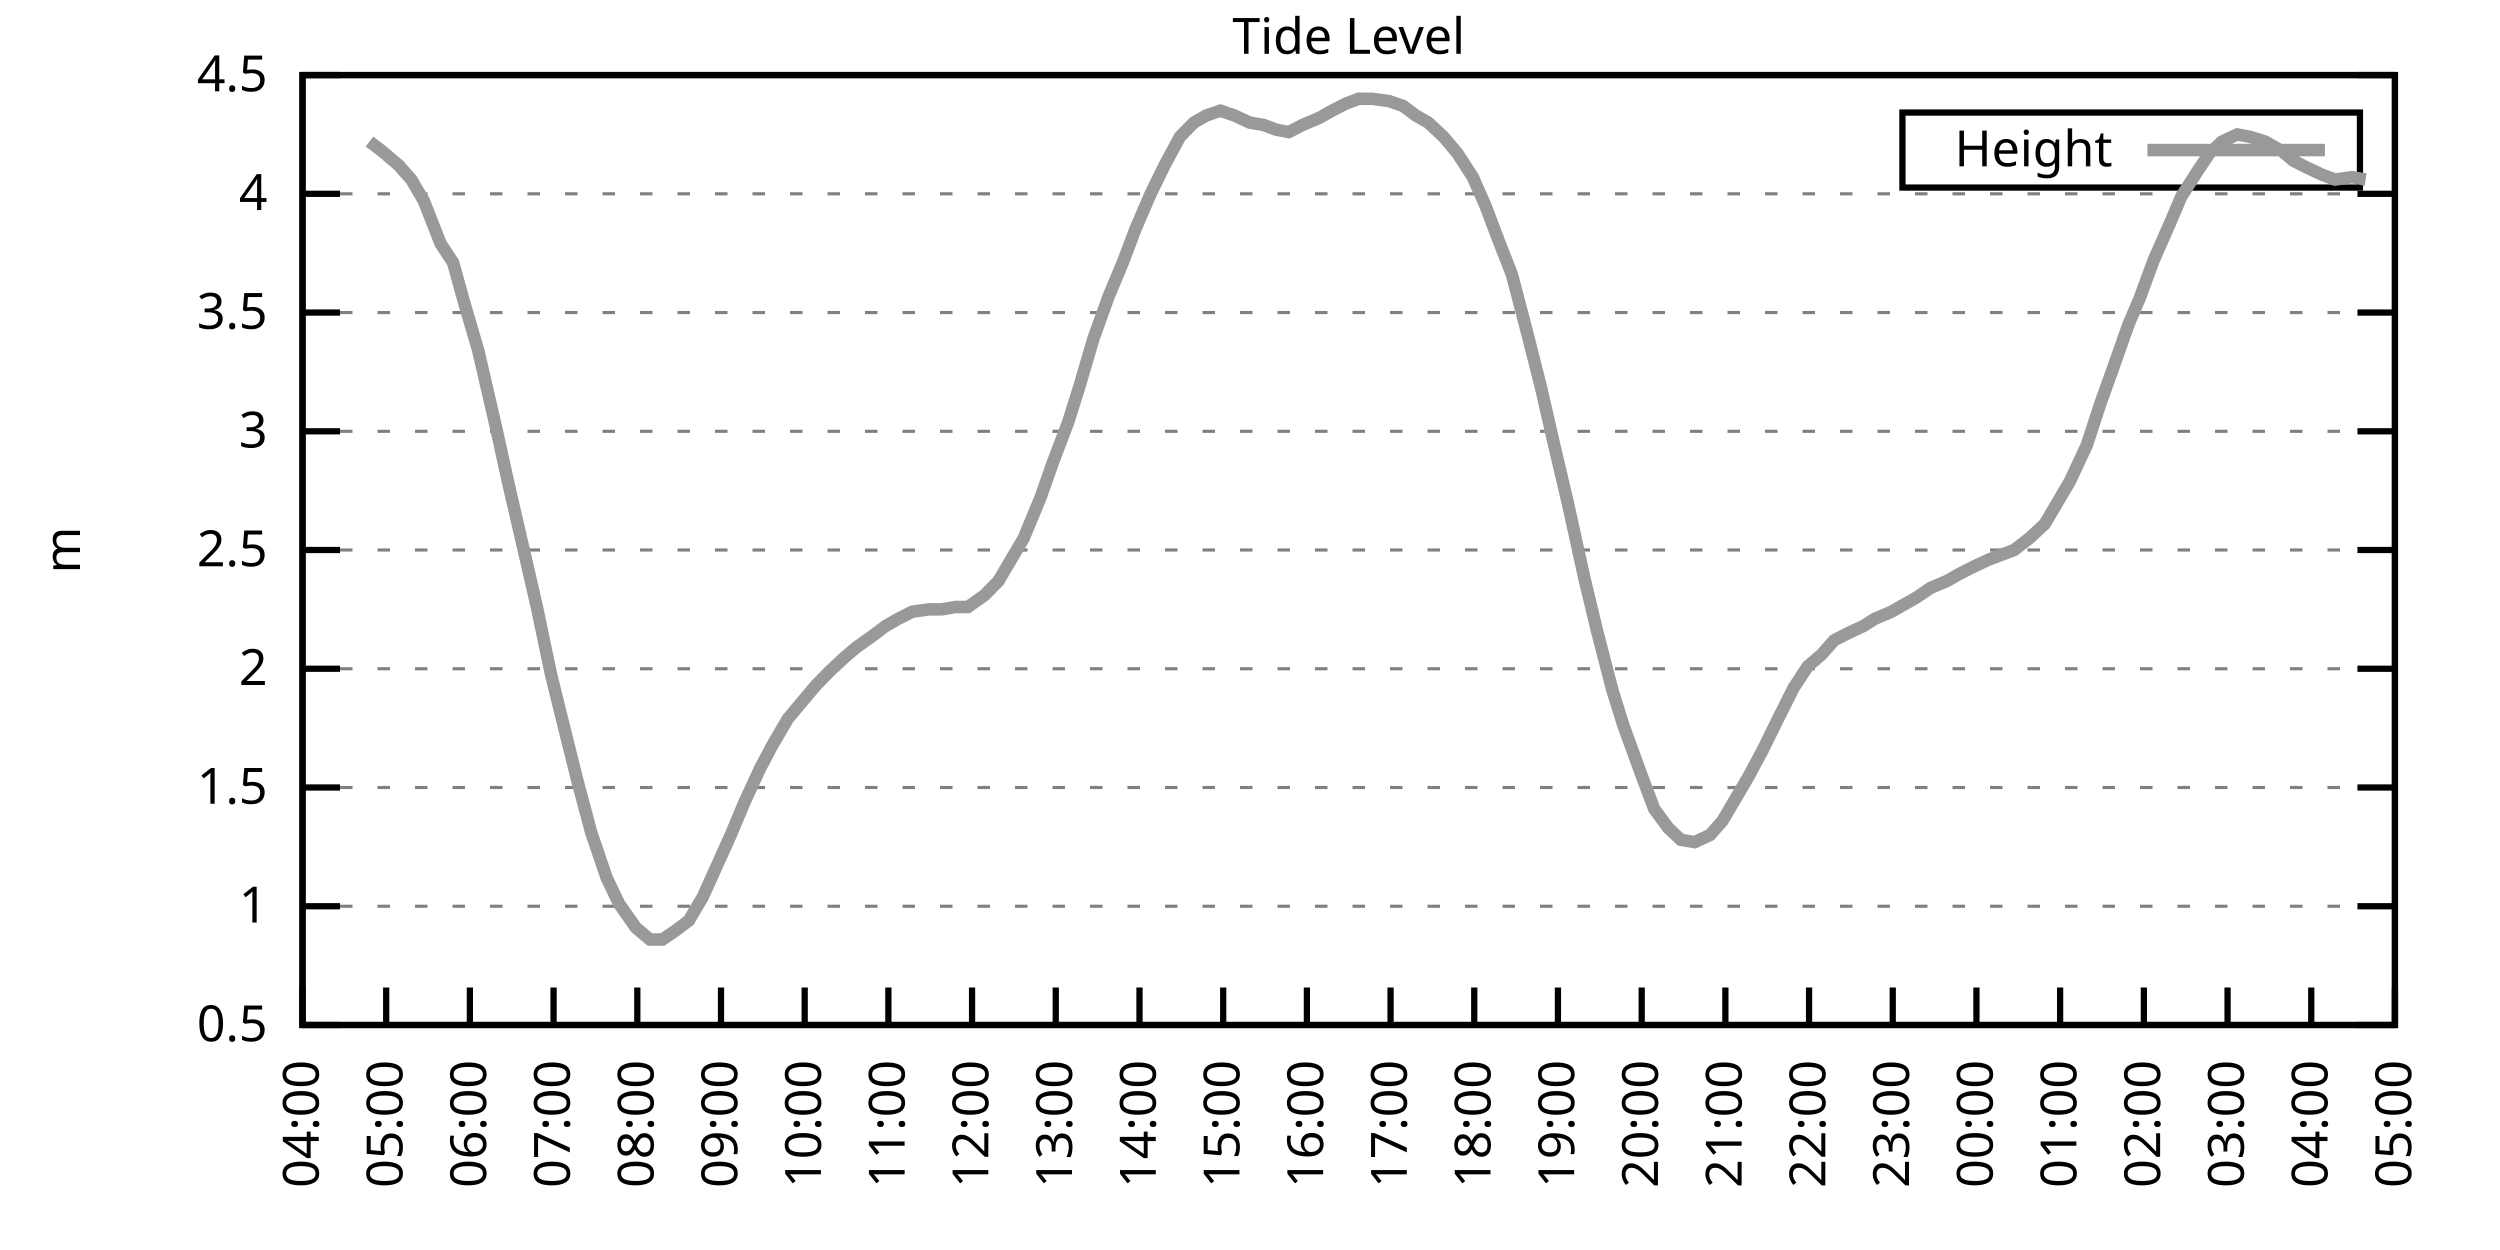
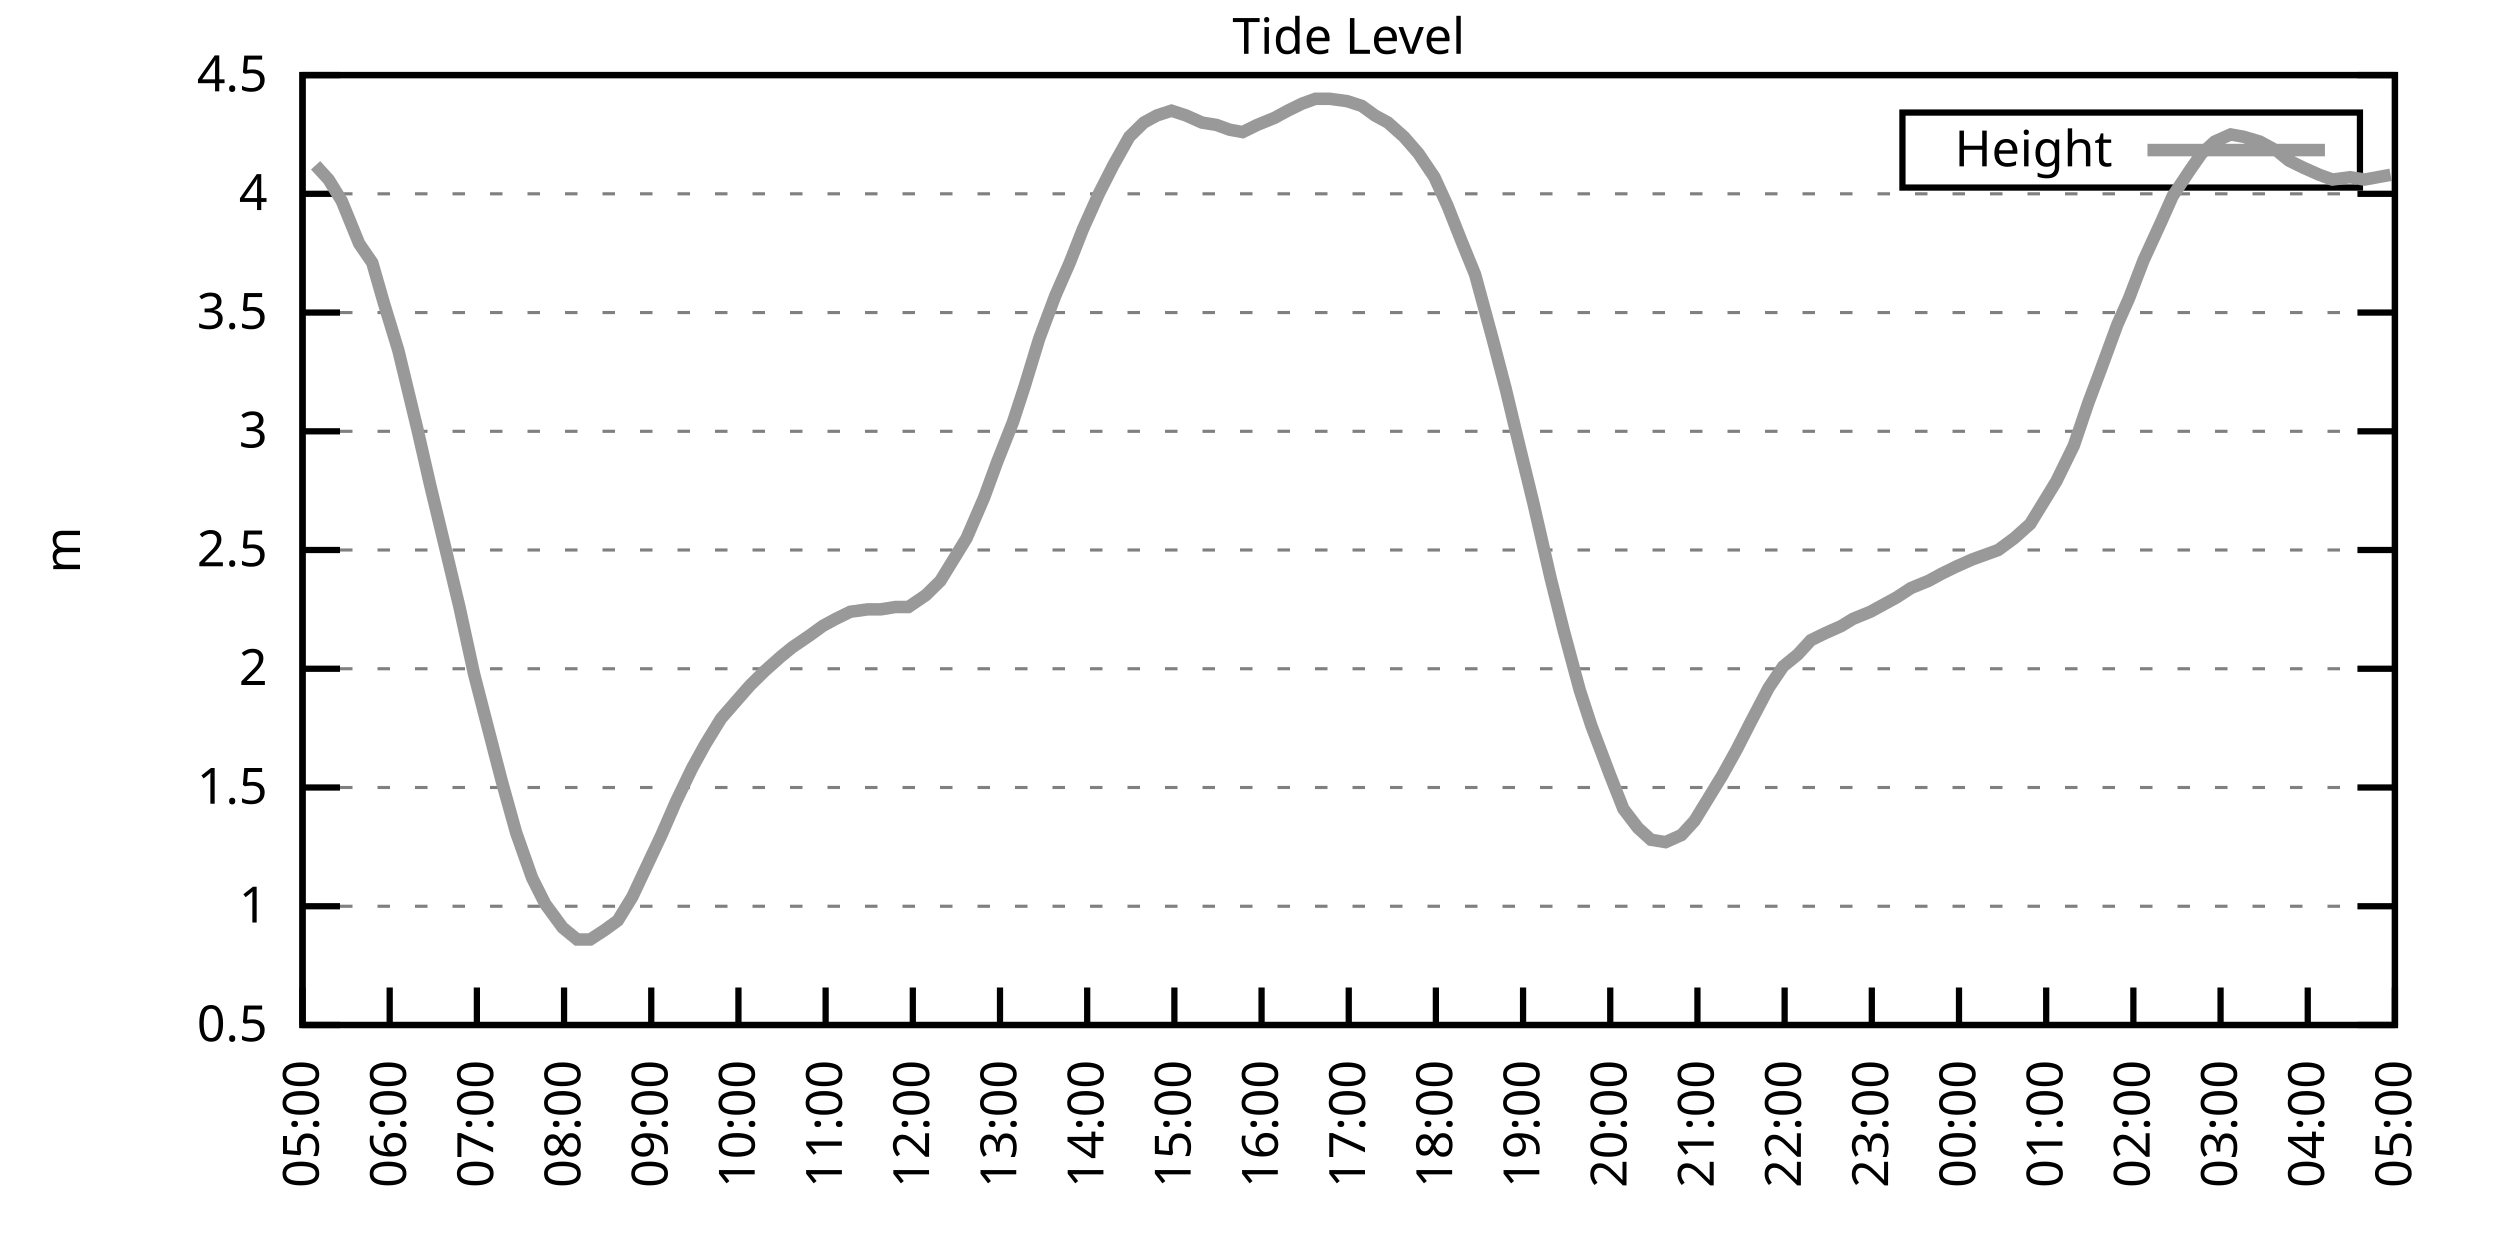
<svg xmlns="http://www.w3.org/2000/svg" xmlns:xlink="http://www.w3.org/1999/xlink" width="400" height="200" viewBox="0 0 400 200">
  <g id="gnuplot_canvas">
    <rect x="0" y="0" width="400" height="200" fill="none" />
    <defs>
      <circle id="gpDot" r="0.5" stroke-width="0.5" stroke="currentColor" />
      <path id="gpPt0" stroke-width="0.333" stroke="currentColor" d="M-1,0 h2 M0,-1 v2" />
      <path id="gpPt1" stroke-width="0.333" stroke="currentColor" d="M-1,-1 L1,1 M1,-1 L-1,1" />
      <path id="gpPt2" stroke-width="0.333" stroke="currentColor" d="M-1,0 L1,0 M0,-1 L0,1 M-1,-1 L1,1 M-1,1 L1,-1" />
      <rect id="gpPt3" stroke-width="0.333" stroke="currentColor" x="-1" y="-1" width="2" height="2" />
      <rect id="gpPt4" stroke-width="0.333" stroke="currentColor" fill="currentColor" x="-1" y="-1" width="2" height="2" />
      <circle id="gpPt5" stroke-width="0.333" stroke="currentColor" cx="0" cy="0" r="1" />
      <use xlink:href="#gpPt5" id="gpPt6" fill="currentColor" stroke="none" />
      <path id="gpPt7" stroke-width="0.333" stroke="currentColor" d="M0,-1.33 L-1.33,0.67 L1.33,0.67 z" />
      <use xlink:href="#gpPt7" id="gpPt8" fill="currentColor" stroke="none" />
      <use xlink:href="#gpPt7" id="gpPt9" stroke="currentColor" transform="rotate(180)" />
      <use xlink:href="#gpPt9" id="gpPt10" fill="currentColor" stroke="none" />
      <use xlink:href="#gpPt3" id="gpPt11" stroke="currentColor" transform="rotate(45)" />
      <use xlink:href="#gpPt11" id="gpPt12" fill="currentColor" stroke="none" />
      <path id="gpPt13" stroke-width="0.333" stroke="currentColor" d="M0,1.330 L1.265,0.411 L0.782,-1.067 L-0.782,-1.076 L-1.265,0.411 z" />
      <use xlink:href="#gpPt13" id="gpPt14" fill="currentColor" stroke="none" />
      <filter id="textbox" filterUnits="objectBoundingBox" x="0" y="0" height="1" width="1">
        <feFlood flood-color="white" flood-opacity="1" result="bgnd" />
        <feComposite in="SourceGraphic" in2="bgnd" operator="atop" />
      </filter>
      <filter id="greybox" filterUnits="objectBoundingBox" x="0" y="0" height="1" width="1">
        <feFlood flood-color="lightgrey" flood-opacity="1" result="grey" />
        <feComposite in="SourceGraphic" in2="grey" operator="atop" />
      </filter>
    </defs>
    <g fill="none" color="white" stroke="currentColor" stroke-width="1.00" stroke-linecap="butt" stroke-linejoin="miter">
</g>
    <g fill="none" color="black" stroke="currentColor" stroke-width="1.00" stroke-linecap="butt" stroke-linejoin="miter">
      <g stroke="none" shape-rendering="crispEdges">
        <polygon fill="rgb(255, 255, 255)" points="48.40,164.00 383.18,164.00 383.18,12.02 48.40,12.02 " />
      </g>
    </g>
    <g fill="none" color="black" stroke="currentColor" stroke-width="1.00" stroke-linecap="butt" stroke-linejoin="miter">
</g>
    <g fill="none" color="black" stroke="black" stroke-width="0.50" stroke-linecap="butt" stroke-linejoin="miter">
</g>
    <g fill="none" color="gray" stroke="currentColor" stroke-width="0.50" stroke-linecap="butt" stroke-linejoin="miter">
      <path stroke="gray" stroke-dasharray="2,4" class="gridline" d="M48.40,164.00 L383.19,164.00  " />
    </g>
    <g fill="none" color="gray" stroke="gray" stroke-width="1.00" stroke-linecap="butt" stroke-linejoin="miter">
</g>
    <g fill="none" color="black" stroke="currentColor" stroke-width="1.00" stroke-linecap="butt" stroke-linejoin="miter">
      <path stroke="black" d="M48.40,164.00 L54.40,164.00 M383.19,164.00 L377.19,164.00  " />
      <g transform="translate(42.80,166.60)" stroke="none" fill="black" font-family="Sans" font-size="8.00" text-anchor="end">
        <text>
          <tspan font-family="Sans"> 0.5</tspan>
        </text>
      </g>
    </g>
    <g fill="none" color="black" stroke="currentColor" stroke-width="1.00" stroke-linecap="butt" stroke-linejoin="miter">
</g>
    <g fill="none" color="black" stroke="black" stroke-width="0.50" stroke-linecap="butt" stroke-linejoin="miter">
</g>
    <g fill="none" color="gray" stroke="currentColor" stroke-width="0.50" stroke-linecap="butt" stroke-linejoin="miter">
      <path stroke="gray" stroke-dasharray="2,4" class="gridline" d="M48.40,145.00 L383.19,145.00  " />
    </g>
    <g fill="none" color="gray" stroke="gray" stroke-width="1.00" stroke-linecap="butt" stroke-linejoin="miter">
</g>
    <g fill="none" color="black" stroke="currentColor" stroke-width="1.00" stroke-linecap="butt" stroke-linejoin="miter">
      <path stroke="black" d="M48.40,145.00 L54.40,145.00 M383.19,145.00 L377.19,145.00  " />
      <g transform="translate(42.80,147.60)" stroke="none" fill="black" font-family="Sans" font-size="8.00" text-anchor="end">
        <text>
          <tspan font-family="Sans"> 1</tspan>
        </text>
      </g>
    </g>
    <g fill="none" color="black" stroke="currentColor" stroke-width="1.00" stroke-linecap="butt" stroke-linejoin="miter">
</g>
    <g fill="none" color="black" stroke="black" stroke-width="0.50" stroke-linecap="butt" stroke-linejoin="miter">
</g>
    <g fill="none" color="gray" stroke="currentColor" stroke-width="0.50" stroke-linecap="butt" stroke-linejoin="miter">
      <path stroke="gray" stroke-dasharray="2,4" class="gridline" d="M48.40,126.00 L383.19,126.00  " />
    </g>
    <g fill="none" color="gray" stroke="gray" stroke-width="1.00" stroke-linecap="butt" stroke-linejoin="miter">
</g>
    <g fill="none" color="black" stroke="currentColor" stroke-width="1.00" stroke-linecap="butt" stroke-linejoin="miter">
      <path stroke="black" d="M48.40,126.00 L54.40,126.00 M383.19,126.00 L377.19,126.00  " />
      <g transform="translate(42.80,128.60)" stroke="none" fill="black" font-family="Sans" font-size="8.00" text-anchor="end">
        <text>
          <tspan font-family="Sans"> 1.5</tspan>
        </text>
      </g>
    </g>
    <g fill="none" color="black" stroke="currentColor" stroke-width="1.00" stroke-linecap="butt" stroke-linejoin="miter">
</g>
    <g fill="none" color="black" stroke="black" stroke-width="0.50" stroke-linecap="butt" stroke-linejoin="miter">
</g>
    <g fill="none" color="gray" stroke="currentColor" stroke-width="0.50" stroke-linecap="butt" stroke-linejoin="miter">
      <path stroke="gray" stroke-dasharray="2,4" class="gridline" d="M48.40,107.00 L383.19,107.00  " />
    </g>
    <g fill="none" color="gray" stroke="gray" stroke-width="1.00" stroke-linecap="butt" stroke-linejoin="miter">
</g>
    <g fill="none" color="black" stroke="currentColor" stroke-width="1.00" stroke-linecap="butt" stroke-linejoin="miter">
      <path stroke="black" d="M48.40,107.00 L54.40,107.00 M383.19,107.00 L377.19,107.00  " />
      <g transform="translate(42.80,109.60)" stroke="none" fill="black" font-family="Sans" font-size="8.00" text-anchor="end">
        <text>
          <tspan font-family="Sans"> 2</tspan>
        </text>
      </g>
    </g>
    <g fill="none" color="black" stroke="currentColor" stroke-width="1.00" stroke-linecap="butt" stroke-linejoin="miter">
</g>
    <g fill="none" color="black" stroke="black" stroke-width="0.50" stroke-linecap="butt" stroke-linejoin="miter">
</g>
    <g fill="none" color="gray" stroke="currentColor" stroke-width="0.50" stroke-linecap="butt" stroke-linejoin="miter">
      <path stroke="gray" stroke-dasharray="2,4" class="gridline" d="M48.40,88.00 L383.19,88.00  " />
    </g>
    <g fill="none" color="gray" stroke="gray" stroke-width="1.00" stroke-linecap="butt" stroke-linejoin="miter">
</g>
    <g fill="none" color="black" stroke="currentColor" stroke-width="1.00" stroke-linecap="butt" stroke-linejoin="miter">
      <path stroke="black" d="M48.40,88.00 L54.40,88.00 M383.19,88.00 L377.19,88.00  " />
      <g transform="translate(42.80,90.60)" stroke="none" fill="black" font-family="Sans" font-size="8.00" text-anchor="end">
        <text>
          <tspan font-family="Sans"> 2.5</tspan>
        </text>
      </g>
    </g>
    <g fill="none" color="black" stroke="currentColor" stroke-width="1.00" stroke-linecap="butt" stroke-linejoin="miter">
</g>
    <g fill="none" color="black" stroke="black" stroke-width="0.50" stroke-linecap="butt" stroke-linejoin="miter">
</g>
    <g fill="none" color="gray" stroke="currentColor" stroke-width="0.50" stroke-linecap="butt" stroke-linejoin="miter">
      <path stroke="gray" stroke-dasharray="2,4" class="gridline" d="M48.40,69.01 L383.19,69.01  " />
    </g>
    <g fill="none" color="gray" stroke="gray" stroke-width="1.00" stroke-linecap="butt" stroke-linejoin="miter">
</g>
    <g fill="none" color="black" stroke="currentColor" stroke-width="1.00" stroke-linecap="butt" stroke-linejoin="miter">
      <path stroke="black" d="M48.40,69.01 L54.40,69.01 M383.19,69.01 L377.19,69.01  " />
      <g transform="translate(42.80,71.61)" stroke="none" fill="black" font-family="Sans" font-size="8.00" text-anchor="end">
        <text>
          <tspan font-family="Sans"> 3</tspan>
        </text>
      </g>
    </g>
    <g fill="none" color="black" stroke="currentColor" stroke-width="1.00" stroke-linecap="butt" stroke-linejoin="miter">
</g>
    <g fill="none" color="black" stroke="black" stroke-width="0.50" stroke-linecap="butt" stroke-linejoin="miter">
</g>
    <g fill="none" color="gray" stroke="currentColor" stroke-width="0.50" stroke-linecap="butt" stroke-linejoin="miter">
      <path stroke="gray" stroke-dasharray="2,4" class="gridline" d="M48.40,50.01 L383.19,50.01  " />
    </g>
    <g fill="none" color="gray" stroke="gray" stroke-width="1.00" stroke-linecap="butt" stroke-linejoin="miter">
</g>
    <g fill="none" color="black" stroke="currentColor" stroke-width="1.00" stroke-linecap="butt" stroke-linejoin="miter">
      <path stroke="black" d="M48.40,50.01 L54.40,50.01 M383.19,50.01 L377.19,50.01  " />
      <g transform="translate(42.80,52.61)" stroke="none" fill="black" font-family="Sans" font-size="8.00" text-anchor="end">
        <text>
          <tspan font-family="Sans"> 3.5</tspan>
        </text>
      </g>
    </g>
    <g fill="none" color="black" stroke="currentColor" stroke-width="1.00" stroke-linecap="butt" stroke-linejoin="miter">
</g>
    <g fill="none" color="black" stroke="black" stroke-width="0.50" stroke-linecap="butt" stroke-linejoin="miter">
</g>
    <g fill="none" color="gray" stroke="currentColor" stroke-width="0.50" stroke-linecap="butt" stroke-linejoin="miter">
      <path stroke="gray" stroke-dasharray="2,4" class="gridline" d="M48.40,31.01 L383.19,31.01  " />
    </g>
    <g fill="none" color="gray" stroke="gray" stroke-width="1.00" stroke-linecap="butt" stroke-linejoin="miter">
</g>
    <g fill="none" color="black" stroke="currentColor" stroke-width="1.00" stroke-linecap="butt" stroke-linejoin="miter">
      <path stroke="black" d="M48.40,31.01 L54.40,31.01 M383.19,31.01 L377.19,31.01  " />
      <g transform="translate(42.80,33.61)" stroke="none" fill="black" font-family="Sans" font-size="8.00" text-anchor="end">
        <text>
          <tspan font-family="Sans"> 4</tspan>
        </text>
      </g>
    </g>
    <g fill="none" color="black" stroke="currentColor" stroke-width="1.00" stroke-linecap="butt" stroke-linejoin="miter">
</g>
    <g fill="none" color="black" stroke="black" stroke-width="0.50" stroke-linecap="butt" stroke-linejoin="miter">
</g>
    <g fill="none" color="gray" stroke="currentColor" stroke-width="0.50" stroke-linecap="butt" stroke-linejoin="miter">
      <path stroke="gray" stroke-dasharray="2,4" class="gridline" d="M48.40,12.01 L383.19,12.01  " />
    </g>
    <g fill="none" color="gray" stroke="gray" stroke-width="1.00" stroke-linecap="butt" stroke-linejoin="miter">
</g>
    <g fill="none" color="black" stroke="currentColor" stroke-width="1.00" stroke-linecap="butt" stroke-linejoin="miter">
      <path stroke="black" d="M48.40,12.01 L54.40,12.01 M383.19,12.01 L377.19,12.01  " />
      <g transform="translate(42.80,14.61)" stroke="none" fill="black" font-family="Sans" font-size="8.00" text-anchor="end">
        <text>
          <tspan font-family="Sans"> 4.5</tspan>
        </text>
      </g>
    </g>
    <g fill="none" color="black" stroke="currentColor" stroke-width="1.00" stroke-linecap="butt" stroke-linejoin="miter">
      <path stroke="black" d="M48.40,164.00 L48.40,158.00  " />
      <g transform="translate(51.00,169.60) rotate(270.00)" stroke="none" fill="black" font-family="Sans" font-size="8.00" text-anchor="end">
        <text>
-           <tspan font-family="Sans">04:00</tspan>
-         </text>
-       </g>
-     </g>
-     <g fill="none" color="black" stroke="currentColor" stroke-width="1.00" stroke-linecap="butt" stroke-linejoin="miter">
-       <path stroke="black" d="M61.79,164.00 L61.79,158.00  " />
-       <g transform="translate(64.39,169.60) rotate(270.00)" stroke="none" fill="black" font-family="Sans" font-size="8.00" text-anchor="end">
-         <text>
          <tspan font-family="Sans">05:00</tspan>
        </text>
      </g>
    </g>
    <g fill="none" color="black" stroke="currentColor" stroke-width="1.00" stroke-linecap="butt" stroke-linejoin="miter">
-       <path stroke="black" d="M75.18,164.00 L75.18,158.00  " />
-       <g transform="translate(77.78,169.60) rotate(270.00)" stroke="none" fill="black" font-family="Sans" font-size="8.00" text-anchor="end">
+       <path stroke="black" d="M62.35,164.00 L62.35,158.00  " />
+       <g transform="translate(64.95,169.60) rotate(270.00)" stroke="none" fill="black" font-family="Sans" font-size="8.00" text-anchor="end">
        <text>
          <tspan font-family="Sans">06:00</tspan>
        </text>
      </g>
    </g>
    <g fill="none" color="black" stroke="currentColor" stroke-width="1.00" stroke-linecap="butt" stroke-linejoin="miter">
-       <path stroke="black" d="M88.57,164.00 L88.57,158.00  " />
-       <g transform="translate(91.17,169.60) rotate(270.00)" stroke="none" fill="black" font-family="Sans" font-size="8.00" text-anchor="end">
+       <path stroke="black" d="M76.30,164.00 L76.30,158.00  " />
+       <g transform="translate(78.90,169.60) rotate(270.00)" stroke="none" fill="black" font-family="Sans" font-size="8.00" text-anchor="end">
        <text>
          <tspan font-family="Sans">07:00</tspan>
        </text>
      </g>
    </g>
    <g fill="none" color="black" stroke="currentColor" stroke-width="1.00" stroke-linecap="butt" stroke-linejoin="miter">
-       <path stroke="black" d="M101.97,164.00 L101.97,158.00  " />
-       <g transform="translate(104.57,169.60) rotate(270.00)" stroke="none" fill="black" font-family="Sans" font-size="8.00" text-anchor="end">
+       <path stroke="black" d="M90.25,164.00 L90.25,158.00  " />
+       <g transform="translate(92.85,169.60) rotate(270.00)" stroke="none" fill="black" font-family="Sans" font-size="8.00" text-anchor="end">
        <text>
          <tspan font-family="Sans">08:00</tspan>
        </text>
      </g>
    </g>
    <g fill="none" color="black" stroke="currentColor" stroke-width="1.00" stroke-linecap="butt" stroke-linejoin="miter">
-       <path stroke="black" d="M115.36,164.00 L115.36,158.00  " />
-       <g transform="translate(117.96,169.60) rotate(270.00)" stroke="none" fill="black" font-family="Sans" font-size="8.00" text-anchor="end">
+       <path stroke="black" d="M104.20,164.00 L104.20,158.00  " />
+       <g transform="translate(106.80,169.60) rotate(270.00)" stroke="none" fill="black" font-family="Sans" font-size="8.00" text-anchor="end">
        <text>
          <tspan font-family="Sans">09:00</tspan>
        </text>
      </g>
    </g>
    <g fill="none" color="black" stroke="currentColor" stroke-width="1.00" stroke-linecap="butt" stroke-linejoin="miter">
-       <path stroke="black" d="M128.75,164.00 L128.75,158.00  " />
-       <g transform="translate(131.35,169.60) rotate(270.00)" stroke="none" fill="black" font-family="Sans" font-size="8.00" text-anchor="end">
+       <path stroke="black" d="M118.15,164.00 L118.15,158.00  " />
+       <g transform="translate(120.75,169.60) rotate(270.00)" stroke="none" fill="black" font-family="Sans" font-size="8.00" text-anchor="end">
        <text>
          <tspan font-family="Sans">10:00</tspan>
        </text>
      </g>
    </g>
    <g fill="none" color="black" stroke="currentColor" stroke-width="1.00" stroke-linecap="butt" stroke-linejoin="miter">
-       <path stroke="black" d="M142.14,164.00 L142.14,158.00  " />
-       <g transform="translate(144.74,169.60) rotate(270.00)" stroke="none" fill="black" font-family="Sans" font-size="8.00" text-anchor="end">
+       <path stroke="black" d="M132.10,164.00 L132.10,158.00  " />
+       <g transform="translate(134.70,169.60) rotate(270.00)" stroke="none" fill="black" font-family="Sans" font-size="8.00" text-anchor="end">
        <text>
          <tspan font-family="Sans">11:00</tspan>
        </text>
      </g>
    </g>
    <g fill="none" color="black" stroke="currentColor" stroke-width="1.00" stroke-linecap="butt" stroke-linejoin="miter">
-       <path stroke="black" d="M155.53,164.00 L155.53,158.00  " />
-       <g transform="translate(158.13,169.60) rotate(270.00)" stroke="none" fill="black" font-family="Sans" font-size="8.00" text-anchor="end">
+       <path stroke="black" d="M146.05,164.00 L146.05,158.00  " />
+       <g transform="translate(148.65,169.60) rotate(270.00)" stroke="none" fill="black" font-family="Sans" font-size="8.00" text-anchor="end">
        <text>
          <tspan font-family="Sans">12:00</tspan>
        </text>
      </g>
    </g>
    <g fill="none" color="black" stroke="currentColor" stroke-width="1.00" stroke-linecap="butt" stroke-linejoin="miter">
-       <path stroke="black" d="M168.92,164.00 L168.92,158.00  " />
-       <g transform="translate(171.52,169.60) rotate(270.00)" stroke="none" fill="black" font-family="Sans" font-size="8.00" text-anchor="end">
+       <path stroke="black" d="M160.00,164.00 L160.00,158.00  " />
+       <g transform="translate(162.60,169.60) rotate(270.00)" stroke="none" fill="black" font-family="Sans" font-size="8.00" text-anchor="end">
        <text>
          <tspan font-family="Sans">13:00</tspan>
        </text>
      </g>
    </g>
    <g fill="none" color="black" stroke="currentColor" stroke-width="1.00" stroke-linecap="butt" stroke-linejoin="miter">
-       <path stroke="black" d="M182.32,164.00 L182.32,158.00  " />
-       <g transform="translate(184.92,169.60) rotate(270.00)" stroke="none" fill="black" font-family="Sans" font-size="8.00" text-anchor="end">
+       <path stroke="black" d="M173.95,164.00 L173.95,158.00  " />
+       <g transform="translate(176.55,169.60) rotate(270.00)" stroke="none" fill="black" font-family="Sans" font-size="8.00" text-anchor="end">
        <text>
          <tspan font-family="Sans">14:00</tspan>
        </text>
      </g>
    </g>
    <g fill="none" color="black" stroke="currentColor" stroke-width="1.00" stroke-linecap="butt" stroke-linejoin="miter">
-       <path stroke="black" d="M195.71,164.00 L195.71,158.00  " />
-       <g transform="translate(198.31,169.60) rotate(270.00)" stroke="none" fill="black" font-family="Sans" font-size="8.00" text-anchor="end">
+       <path stroke="black" d="M187.90,164.00 L187.90,158.00  " />
+       <g transform="translate(190.50,169.60) rotate(270.00)" stroke="none" fill="black" font-family="Sans" font-size="8.00" text-anchor="end">
        <text>
          <tspan font-family="Sans">15:00</tspan>
        </text>
      </g>
    </g>
    <g fill="none" color="black" stroke="currentColor" stroke-width="1.00" stroke-linecap="butt" stroke-linejoin="miter">
-       <path stroke="black" d="M209.10,164.00 L209.10,158.00  " />
-       <g transform="translate(211.70,169.60) rotate(270.00)" stroke="none" fill="black" font-family="Sans" font-size="8.00" text-anchor="end">
+       <path stroke="black" d="M201.85,164.00 L201.85,158.00  " />
+       <g transform="translate(204.45,169.60) rotate(270.00)" stroke="none" fill="black" font-family="Sans" font-size="8.00" text-anchor="end">
        <text>
          <tspan font-family="Sans">16:00</tspan>
        </text>
      </g>
    </g>
    <g fill="none" color="black" stroke="currentColor" stroke-width="1.00" stroke-linecap="butt" stroke-linejoin="miter">
-       <path stroke="black" d="M222.49,164.00 L222.49,158.00  " />
-       <g transform="translate(225.09,169.60) rotate(270.00)" stroke="none" fill="black" font-family="Sans" font-size="8.00" text-anchor="end">
+       <path stroke="black" d="M215.80,164.00 L215.80,158.00  " />
+       <g transform="translate(218.40,169.60) rotate(270.00)" stroke="none" fill="black" font-family="Sans" font-size="8.00" text-anchor="end">
        <text>
          <tspan font-family="Sans">17:00</tspan>
        </text>
      </g>
    </g>
    <g fill="none" color="black" stroke="currentColor" stroke-width="1.00" stroke-linecap="butt" stroke-linejoin="miter">
-       <path stroke="black" d="M235.88,164.00 L235.88,158.00  " />
-       <g transform="translate(238.48,169.60) rotate(270.00)" stroke="none" fill="black" font-family="Sans" font-size="8.00" text-anchor="end">
+       <path stroke="black" d="M229.74,164.00 L229.74,158.00  " />
+       <g transform="translate(232.34,169.60) rotate(270.00)" stroke="none" fill="black" font-family="Sans" font-size="8.00" text-anchor="end">
        <text>
          <tspan font-family="Sans">18:00</tspan>
        </text>
      </g>
    </g>
    <g fill="none" color="black" stroke="currentColor" stroke-width="1.00" stroke-linecap="butt" stroke-linejoin="miter">
-       <path stroke="black" d="M249.27,164.00 L249.27,158.00  " />
-       <g transform="translate(251.87,169.60) rotate(270.00)" stroke="none" fill="black" font-family="Sans" font-size="8.00" text-anchor="end">
+       <path stroke="black" d="M243.69,164.00 L243.69,158.00  " />
+       <g transform="translate(246.29,169.60) rotate(270.00)" stroke="none" fill="black" font-family="Sans" font-size="8.00" text-anchor="end">
        <text>
          <tspan font-family="Sans">19:00</tspan>
        </text>
      </g>
    </g>
    <g fill="none" color="black" stroke="currentColor" stroke-width="1.00" stroke-linecap="butt" stroke-linejoin="miter">
-       <path stroke="black" d="M262.67,164.00 L262.67,158.00  " />
-       <g transform="translate(265.27,169.60) rotate(270.00)" stroke="none" fill="black" font-family="Sans" font-size="8.00" text-anchor="end">
+       <path stroke="black" d="M257.64,164.00 L257.64,158.00  " />
+       <g transform="translate(260.24,169.60) rotate(270.00)" stroke="none" fill="black" font-family="Sans" font-size="8.00" text-anchor="end">
        <text>
          <tspan font-family="Sans">20:00</tspan>
        </text>
      </g>
    </g>
    <g fill="none" color="black" stroke="currentColor" stroke-width="1.00" stroke-linecap="butt" stroke-linejoin="miter">
-       <path stroke="black" d="M276.06,164.00 L276.06,158.00  " />
-       <g transform="translate(278.66,169.60) rotate(270.00)" stroke="none" fill="black" font-family="Sans" font-size="8.00" text-anchor="end">
+       <path stroke="black" d="M271.59,164.00 L271.59,158.00  " />
+       <g transform="translate(274.19,169.60) rotate(270.00)" stroke="none" fill="black" font-family="Sans" font-size="8.00" text-anchor="end">
        <text>
          <tspan font-family="Sans">21:00</tspan>
        </text>
      </g>
    </g>
    <g fill="none" color="black" stroke="currentColor" stroke-width="1.00" stroke-linecap="butt" stroke-linejoin="miter">
-       <path stroke="black" d="M289.45,164.00 L289.45,158.00  " />
-       <g transform="translate(292.05,169.60) rotate(270.00)" stroke="none" fill="black" font-family="Sans" font-size="8.00" text-anchor="end">
+       <path stroke="black" d="M285.54,164.00 L285.54,158.00  " />
+       <g transform="translate(288.14,169.60) rotate(270.00)" stroke="none" fill="black" font-family="Sans" font-size="8.00" text-anchor="end">
        <text>
          <tspan font-family="Sans">22:00</tspan>
        </text>
      </g>
    </g>
    <g fill="none" color="black" stroke="currentColor" stroke-width="1.00" stroke-linecap="butt" stroke-linejoin="miter">
-       <path stroke="black" d="M302.84,164.00 L302.84,158.00  " />
-       <g transform="translate(305.44,169.60) rotate(270.00)" stroke="none" fill="black" font-family="Sans" font-size="8.00" text-anchor="end">
+       <path stroke="black" d="M299.49,164.00 L299.49,158.00  " />
+       <g transform="translate(302.09,169.60) rotate(270.00)" stroke="none" fill="black" font-family="Sans" font-size="8.00" text-anchor="end">
        <text>
          <tspan font-family="Sans">23:00</tspan>
        </text>
      </g>
    </g>
    <g fill="none" color="black" stroke="currentColor" stroke-width="1.00" stroke-linecap="butt" stroke-linejoin="miter">
-       <path stroke="black" d="M316.23,164.00 L316.23,158.00  " />
-       <g transform="translate(318.83,169.60) rotate(270.00)" stroke="none" fill="black" font-family="Sans" font-size="8.00" text-anchor="end">
+       <path stroke="black" d="M313.44,164.00 L313.44,158.00  " />
+       <g transform="translate(316.04,169.60) rotate(270.00)" stroke="none" fill="black" font-family="Sans" font-size="8.00" text-anchor="end">
        <text>
          <tspan font-family="Sans">00:00</tspan>
        </text>
      </g>
    </g>
    <g fill="none" color="black" stroke="currentColor" stroke-width="1.00" stroke-linecap="butt" stroke-linejoin="miter">
-       <path stroke="black" d="M329.62,164.00 L329.62,158.00  " />
-       <g transform="translate(332.22,169.60) rotate(270.00)" stroke="none" fill="black" font-family="Sans" font-size="8.00" text-anchor="end">
+       <path stroke="black" d="M327.39,164.00 L327.39,158.00  " />
+       <g transform="translate(329.99,169.60) rotate(270.00)" stroke="none" fill="black" font-family="Sans" font-size="8.00" text-anchor="end">
        <text>
          <tspan font-family="Sans">01:00</tspan>
        </text>
      </g>
    </g>
    <g fill="none" color="black" stroke="currentColor" stroke-width="1.00" stroke-linecap="butt" stroke-linejoin="miter">
-       <path stroke="black" d="M343.02,164.00 L343.02,158.00  " />
-       <g transform="translate(345.62,169.60) rotate(270.00)" stroke="none" fill="black" font-family="Sans" font-size="8.00" text-anchor="end">
+       <path stroke="black" d="M341.34,164.00 L341.34,158.00  " />
+       <g transform="translate(343.94,169.60) rotate(270.00)" stroke="none" fill="black" font-family="Sans" font-size="8.00" text-anchor="end">
        <text>
          <tspan font-family="Sans">02:00</tspan>
        </text>
      </g>
    </g>
    <g fill="none" color="black" stroke="currentColor" stroke-width="1.00" stroke-linecap="butt" stroke-linejoin="miter">
-       <path stroke="black" d="M356.41,164.00 L356.41,158.00  " />
-       <g transform="translate(359.01,169.60) rotate(270.00)" stroke="none" fill="black" font-family="Sans" font-size="8.00" text-anchor="end">
+       <path stroke="black" d="M355.29,164.00 L355.29,158.00  " />
+       <g transform="translate(357.89,169.60) rotate(270.00)" stroke="none" fill="black" font-family="Sans" font-size="8.00" text-anchor="end">
        <text>
          <tspan font-family="Sans">03:00</tspan>
        </text>
      </g>
    </g>
    <g fill="none" color="black" stroke="currentColor" stroke-width="1.00" stroke-linecap="butt" stroke-linejoin="miter">
-       <path stroke="black" d="M369.80,164.00 L369.80,158.00  " />
-       <g transform="translate(372.40,169.60) rotate(270.00)" stroke="none" fill="black" font-family="Sans" font-size="8.00" text-anchor="end">
+       <path stroke="black" d="M369.24,164.00 L369.24,158.00  " />
+       <g transform="translate(371.84,169.60) rotate(270.00)" stroke="none" fill="black" font-family="Sans" font-size="8.00" text-anchor="end">
        <text>
          <tspan font-family="Sans">04:00</tspan>
        </text>
      </g>
    </g>
    <g fill="none" color="black" stroke="currentColor" stroke-width="1.00" stroke-linecap="butt" stroke-linejoin="miter">
      <path stroke="black" d="M383.19,164.00 L383.19,158.00  " />
      <g transform="translate(385.79,169.60) rotate(270.00)" stroke="none" fill="black" font-family="Sans" font-size="8.00" text-anchor="end">
        <text>
          <tspan font-family="Sans">05:00</tspan>
        </text>
      </g>
    </g>
    <g fill="none" color="black" stroke="currentColor" stroke-width="1.00" stroke-linecap="butt" stroke-linejoin="miter">
</g>
    <g fill="none" color="black" stroke="currentColor" stroke-width="1.00" stroke-linecap="butt" stroke-linejoin="miter">
      <path stroke="black" d="M48.40,12.01 L48.40,164.00 L383.19,164.00 L383.19,12.01 L48.40,12.01 Z  " />
    </g>
    <g fill="none" color="black" stroke="currentColor" stroke-width="1.00" stroke-linecap="butt" stroke-linejoin="miter">
</g>
    <g fill="none" color="black" stroke="currentColor" stroke-width="1.00" stroke-linecap="butt" stroke-linejoin="miter">
      <path stroke="black" d="M304.39,30.01 L304.39,18.01 L377.59,18.01 L377.59,30.01 L304.39,30.01 Z  " />
    </g>
    <g id="Tide_level_plot_1">
      <g fill="none" color="white" stroke="black" stroke-width="2.00" stroke-linecap="butt" stroke-linejoin="miter">
</g>
      <g fill="none" color="black" stroke="currentColor" stroke-width="2.00" stroke-linecap="butt" stroke-linejoin="miter">
        <g transform="translate(337.99,26.61)" stroke="none" fill="black" font-family="Sans" font-size="8.00" text-anchor="end">
          <text>
            <tspan font-family="Sans">Height</tspan>
          </text>
        </g>
      </g>
      <g fill="none" color="black" stroke="currentColor" stroke-width="2.00" stroke-linecap="butt" stroke-linejoin="miter">
-         <path stroke="rgb(153, 153, 153)" d="M343.59,24.01 L371.99,24.01 M59.11,22.65 L61.12,24.17 L63.80,26.45 L65.81,28.73 L67.82,32.15 L70.50,38.99   L72.50,42.03 L74.29,48.49 L76.52,56.09 L79.42,68.63 L81.43,77.75 L83.89,88.38 L85.90,97.12 L88.13,107.76   L89.91,114.98 L92.37,124.86 L94.60,133.22 L97.06,140.44 L99.06,144.62 L101.74,148.42 L103.98,150.32 L105.98,150.32   L108.22,148.80 L110.22,147.28 L112.46,143.48 L114.69,138.54 L116.92,133.60 L119.15,128.28 L121.61,122.96 L123.62,119.16   L126.07,114.98 L128.30,112.32 L130.54,109.66 L132.77,107.38 L135.22,105.10 L137.01,103.58 L139.69,101.68 L141.69,100.16   L143.70,99.02 L145.94,97.88 L148.61,97.50 L150.62,97.50 L152.85,97.12 L154.86,97.12 L157.54,95.22 L159.77,92.94   L161.78,89.52 L163.79,86.11 L166.47,79.65 L168.48,73.95 L170.93,67.49 L172.72,61.79 L174.95,54.19 L177.41,47.35   L179.64,42.03 L181.65,36.71 L184.10,31.01 L186.33,26.45 L188.79,21.89 L191.02,19.61 L193.03,18.47 L195.26,17.71   L197.49,18.47 L199.95,19.61 L202.18,19.99 L204.19,20.75 L206.20,21.13 L208.43,19.99 L211.11,18.85 L213.12,17.71   L215.35,16.57 L217.36,15.81 L219.59,15.81 L222.27,16.19 L224.50,16.95 L226.51,18.47 L228.52,19.61 L230.97,21.89   L233.20,24.55 L235.66,28.35 L237.67,32.91 L239.68,38.23 L241.91,43.93 L244.59,54.19 L246.60,62.17 L248.60,70.91   L250.84,80.41 L253.51,92.56 L255.52,100.92 L257.98,110.42 L259.76,116.12 L262.67,124.10 L264.67,129.42 L266.91,132.46   L268.92,134.36 L271.15,134.74 L273.60,133.60 L275.61,131.32 L278.07,127.14 L279.85,124.10 L282.08,119.92 L284.32,115.36   L286.99,110.04 L289.23,106.62 L291.46,104.72 L293.47,102.44 L295.70,101.30 L298.15,100.16 L299.94,99.02 L302.62,97.88   L304.63,96.74 L306.63,95.60 L308.87,94.08 L311.54,92.94 L313.55,91.80 L315.79,90.66 L318.24,89.52 L320.25,88.76   L322.26,88.00 L324.71,86.11 L327.17,83.83 L329.18,80.41 L331.19,76.99 L333.86,71.29 L336.10,64.45 L337.88,59.51   L340.56,51.91 L342.35,47.73 L344.58,41.65 L347.26,35.57 L349.04,31.39 L351.72,27.21 L353.51,24.55 L355.51,22.65   L357.97,21.51 L359.98,21.89 L362.43,22.65 L365.11,24.17 L366.90,25.69 L369.13,26.83 L371.58,27.97 L373.59,28.73   L376.27,28.35 L378.50,28.73  " />
+         <path stroke="rgb(153, 153, 153)" d="M343.59,24.01 L371.99,24.01 M50.49,26.45 L52.58,28.73 L54.68,32.15 L57.47,38.99 L59.56,42.03 L61.42,48.49   L63.74,56.09 L66.77,68.63 L68.86,77.75 L71.42,88.38 L73.51,97.12 L75.83,107.76 L77.69,114.98 L80.25,124.86   L82.58,133.22 L85.13,140.44 L87.23,144.62 L90.02,148.42 L92.34,150.32 L94.43,150.32 L96.76,148.80 L98.85,147.28   L101.18,143.48 L103.50,138.54 L105.83,133.60 L108.15,128.28 L110.71,122.96 L112.80,119.16 L115.36,114.98 L117.68,112.32   L120.01,109.66 L122.33,107.38 L124.89,105.10 L126.75,103.58 L129.54,101.68 L131.63,100.16 L133.72,99.02 L136.05,97.88   L138.84,97.50 L140.93,97.50 L143.26,97.12 L145.35,97.12 L148.14,95.22 L150.46,92.94 L152.56,89.52 L154.65,86.11   L157.44,79.65 L159.53,73.95 L162.09,67.49 L163.95,61.79 L166.27,54.19 L168.83,47.35 L171.16,42.03 L173.25,36.71   L175.81,31.01 L178.13,26.45 L180.69,21.89 L183.01,19.61 L185.11,18.47 L187.43,17.71 L189.76,18.47 L192.31,19.61   L194.64,19.99 L196.73,20.75 L198.82,21.13 L201.15,19.99 L203.94,18.85 L206.03,17.71 L208.36,16.57 L210.45,15.81   L212.77,15.81 L215.56,16.19 L217.89,16.95 L219.98,18.47 L222.07,19.61 L224.63,21.89 L226.95,24.55 L229.51,28.35   L231.60,32.91 L233.70,38.23 L236.02,43.93 L238.81,54.19 L240.90,62.17 L243.00,70.91 L245.32,80.41 L248.11,92.56   L250.20,100.92 L252.76,110.42 L254.62,116.12 L257.64,124.10 L259.74,129.42 L262.06,132.46 L264.15,134.36 L266.48,134.74   L269.04,133.60 L271.13,131.32 L273.69,127.14 L275.55,124.10 L277.87,119.92 L280.20,115.36 L282.99,110.04 L285.31,106.62   L287.64,104.72 L289.73,102.44 L292.05,101.30 L294.61,100.16 L296.47,99.02 L299.26,97.88 L301.35,96.74 L303.44,95.60   L305.77,94.08 L308.56,92.94 L310.65,91.80 L312.98,90.66 L315.53,89.52 L317.63,88.76 L319.72,88.00 L322.28,86.11   L324.83,83.83 L326.93,80.41 L329.02,76.99 L331.81,71.29 L334.13,64.45 L335.99,59.51 L338.78,51.91 L340.64,47.73   L342.97,41.65 L345.76,35.57 L347.62,31.39 L350.41,27.21 L352.27,24.55 L354.36,22.65 L356.92,21.51 L359.01,21.89   L361.57,22.65 L364.36,24.17 L366.22,25.69 L368.54,26.83 L371.10,27.97 L373.19,28.73 L375.98,28.35 L378.31,28.73   L380.40,28.35 L382.49,27.97  " />
      </g>
    </g>
    <g fill="none" color="black" stroke="currentColor" stroke-width="2.00" stroke-linecap="butt" stroke-linejoin="miter">
</g>
    <g fill="none" color="black" stroke="black" stroke-width="1.00" stroke-linecap="butt" stroke-linejoin="miter">
</g>
    <g fill="none" color="black" stroke="currentColor" stroke-width="1.00" stroke-linecap="butt" stroke-linejoin="miter">
      <path stroke="black" d="M48.40,12.01 L48.40,164.00 L383.19,164.00 L383.19,12.01 L48.40,12.01 Z  " />
      <g transform="translate(12.80,88.01) rotate(270.00)" stroke="none" fill="black" font-family="Sans" font-size="8.00" text-anchor="middle">
        <text>
          <tspan font-family="Sans">m</tspan>
        </text>
      </g>
    </g>
    <g fill="none" color="black" stroke="currentColor" stroke-width="1.00" stroke-linecap="butt" stroke-linejoin="miter">
</g>
    <g fill="none" color="black" stroke="currentColor" stroke-width="1.00" stroke-linecap="butt" stroke-linejoin="miter">
      <g transform="translate(215.79,8.61)" stroke="none" fill="black" font-family="Sans" font-size="8.00" text-anchor="middle">
        <text>
          <tspan font-family="Sans">Tide Level</tspan>
        </text>
      </g>
    </g>
    <g fill="none" color="black" stroke="currentColor" stroke-width="1.00" stroke-linecap="butt" stroke-linejoin="miter">
</g>
  </g>
</svg>
